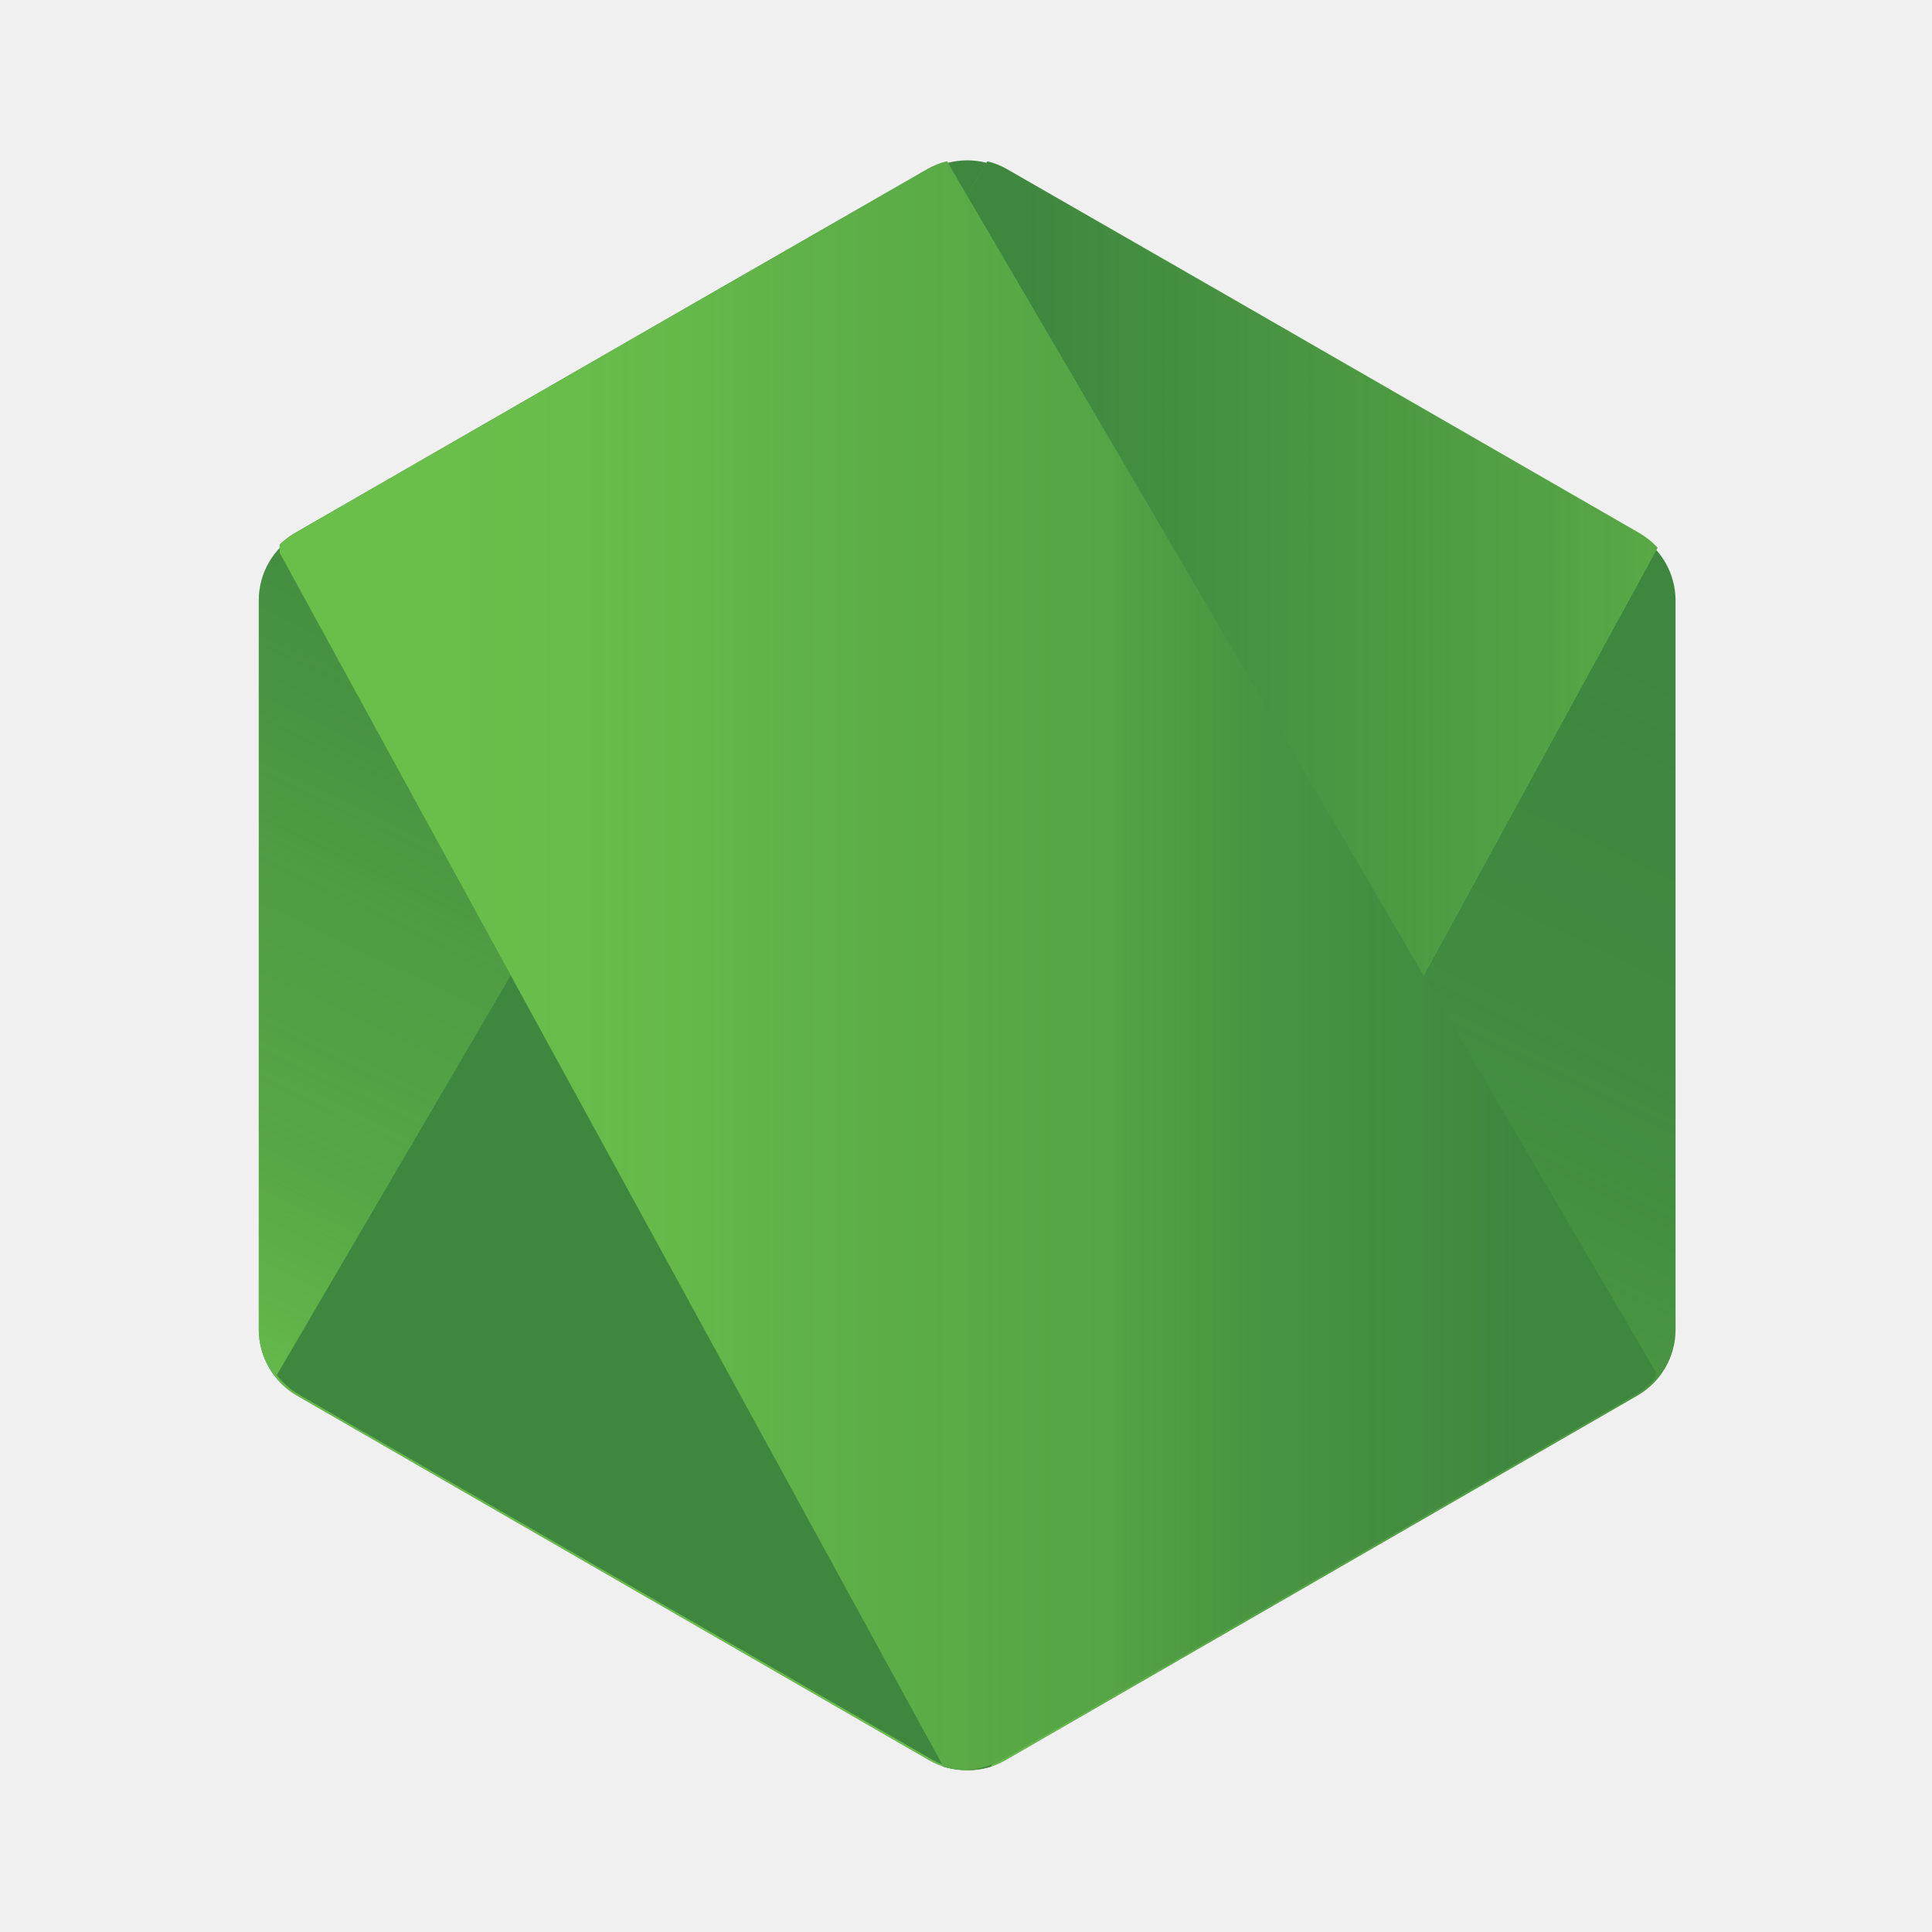
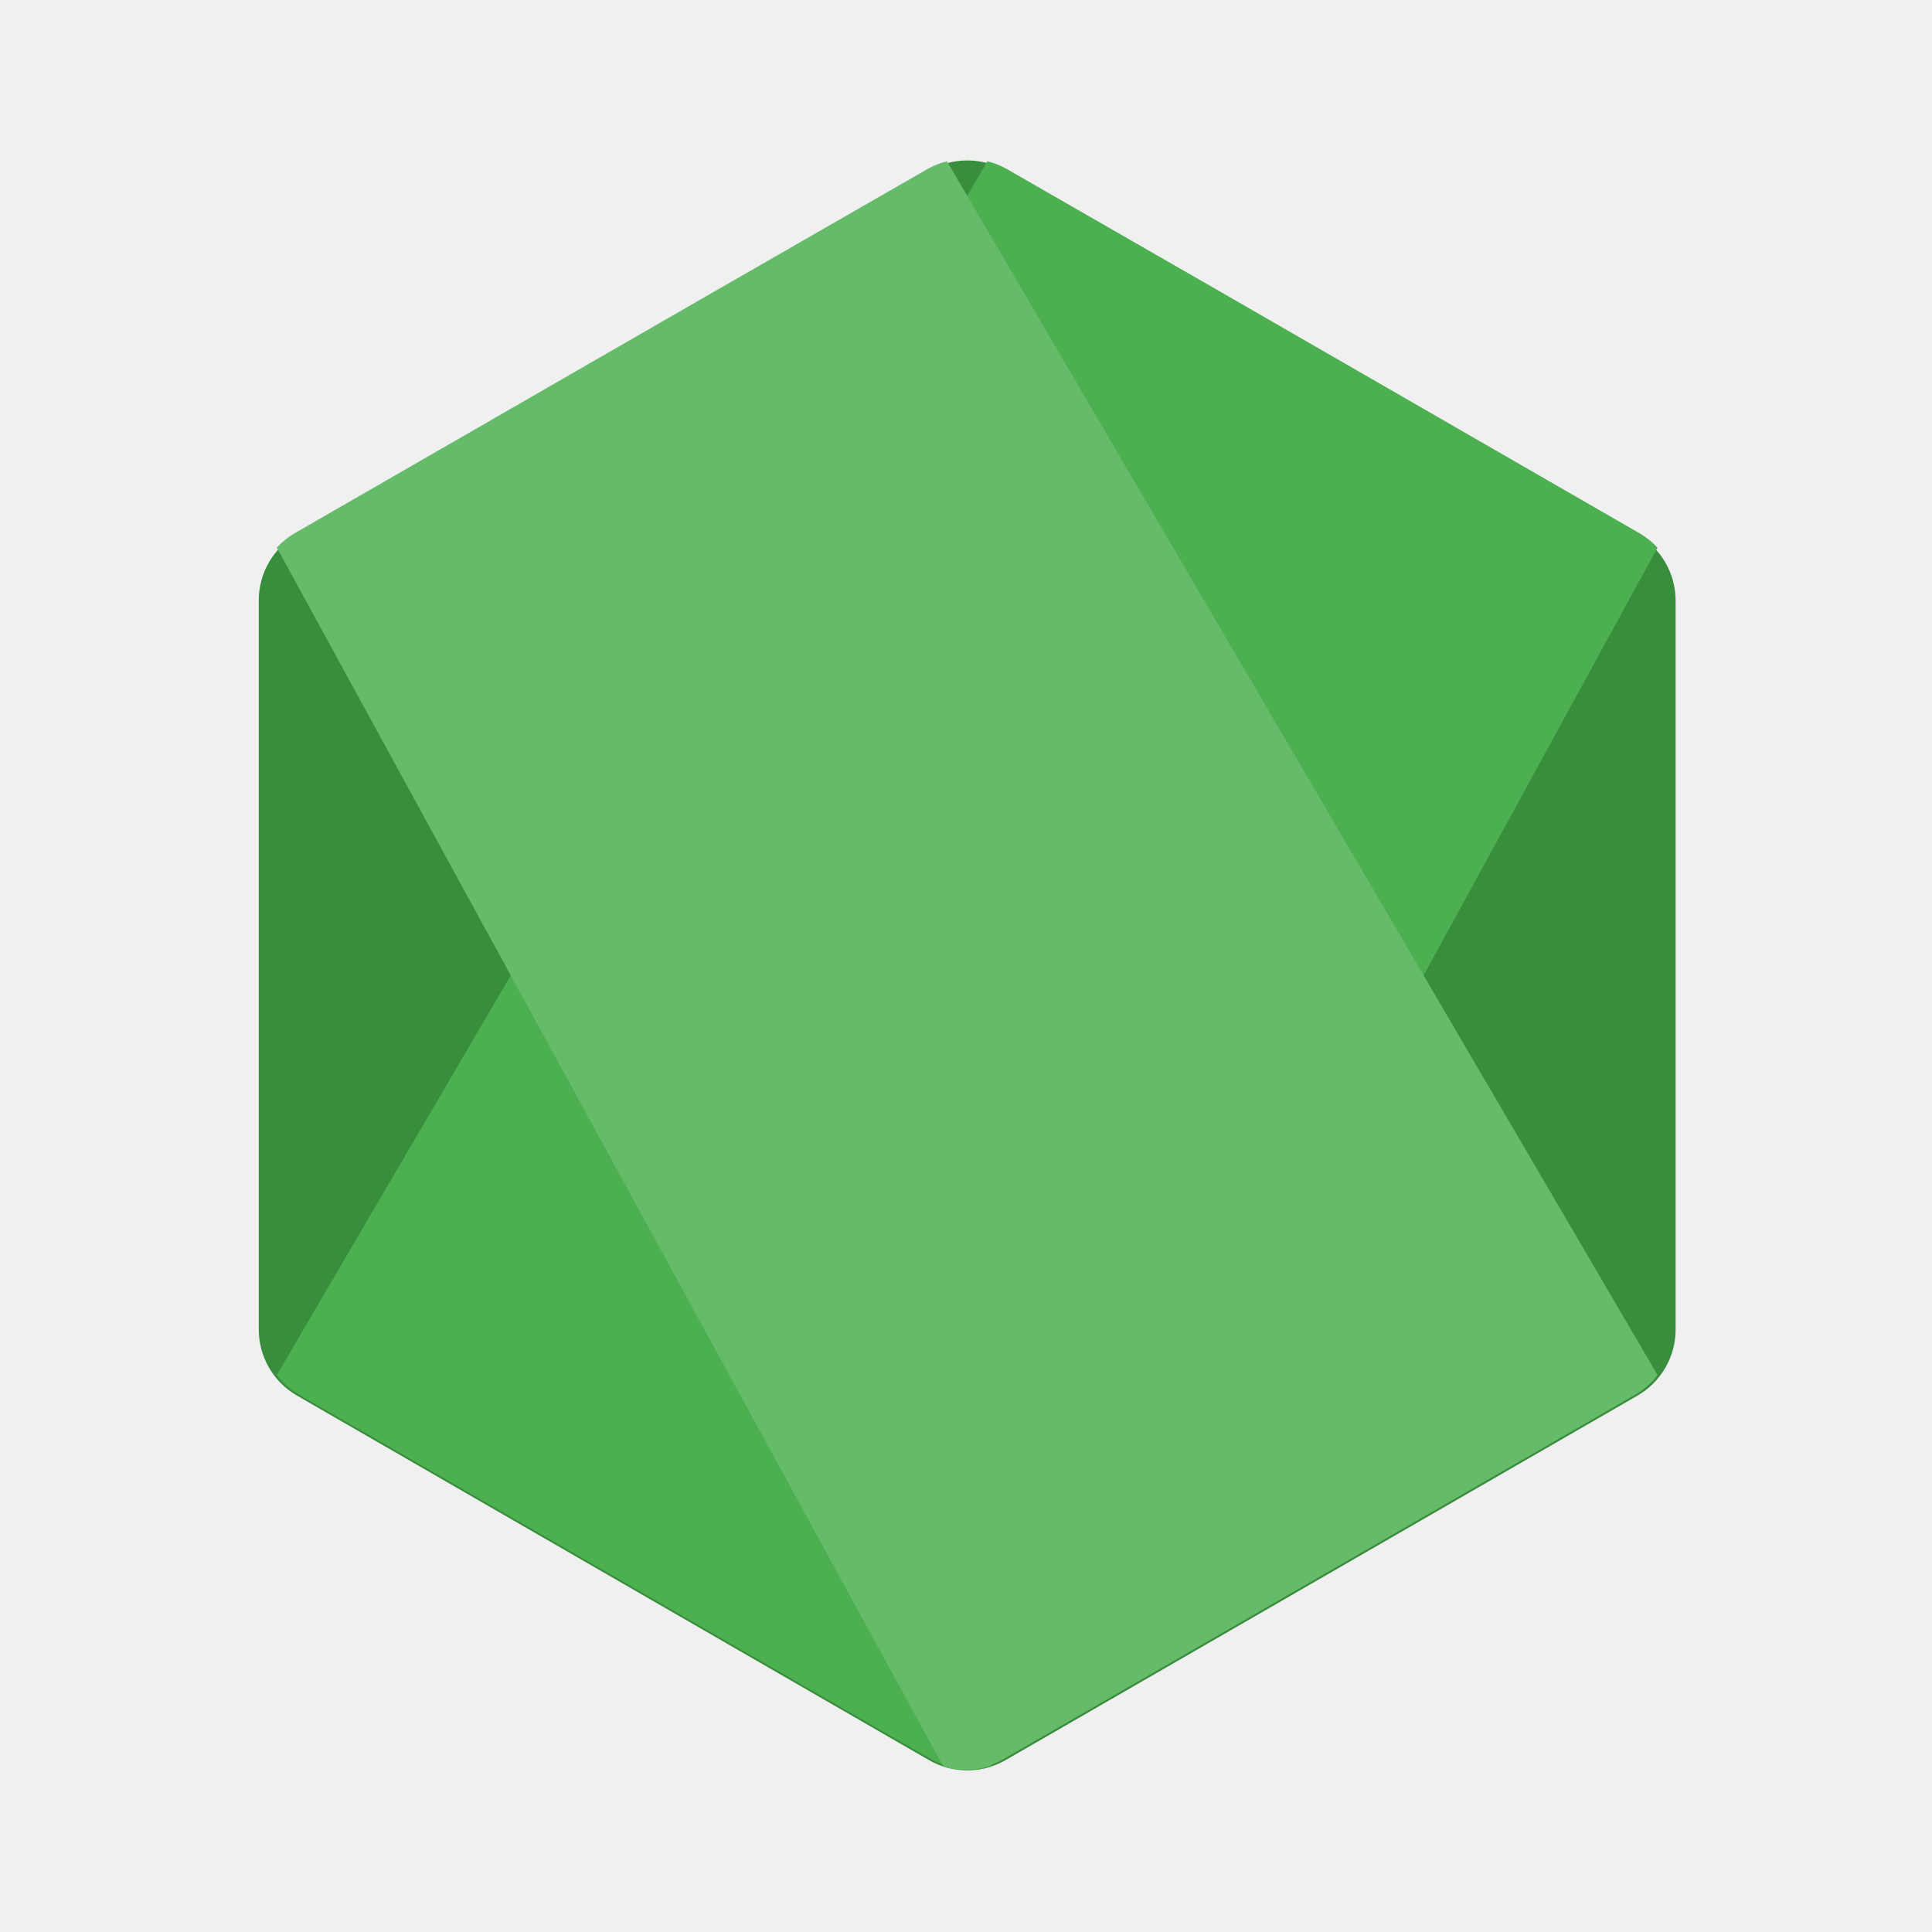
- <svg xmlns="http://www.w3.org/2000/svg" viewBox="0 0 300 300">
-   <defs>
-     <mask id="prefix__c" x="64.3" y="52.5" width="171.4" height="195.1" maskUnits="userSpaceOnUse">
-       <path fill="#fff" d="M70.47 197.25a8.75 8.75 0 002.59 2.28l62.47 36.08 10.4 6a8.82 8.82 0 005.07 1.15 9.1 9.1 0 001.73-.32l76.8-140.62a9 9 0 00-2-1.63L179.8 72.65l-25.2-14.5a8.43 8.43 0 00-2.28-.91z" />
-     </mask>
-     <mask id="prefix__h" x="70.5" y="57.1" width="159.1" height="185.7" maskUnits="userSpaceOnUse">
-       <path fill="#fff" d="M229.53 197.25a8.75 8.75 0 01-2.59 2.28l-62.47 36.08-10.4 6a8.82 8.82 0 01-5.07 1.15 9.1 9.1 0 01-1.73-.32L70.47 101.8a9 9 0 012-1.63l47.73-27.52 25.2-14.5a8.43 8.43 0 012.28-.91z" />
-     </mask>
-     <mask id="prefix__f" x="68.4" y="57.1" width="163.2" height="185.8" maskUnits="userSpaceOnUse">
-       <path fill="url(#prefix__b)" d="M231.61 107.92a8.77 8.77 0 00-4.4-7.61l-72.8-42a8.79 8.79 0 00-8.8 0l-72.82 42a8.77 8.77 0 00-4.4 7.61V192a8.8 8.8 0 004.39 7.62l72.83 42.06a8.81 8.81 0 008.8 0l72.81-42.06a8.8 8.8 0 004.39-7.62z" />
-     </mask>
-     <mask id="prefix__g" x="64.3" y="52.5" width="171.4" height="195.1" maskUnits="userSpaceOnUse">
-       <path fill="url(#prefix__a)" d="M70.47 197.25a8.75 8.75 0 002.59 2.28l62.47 36.08 10.4 6a8.82 8.82 0 005.07 1.15 9.1 9.1 0 001.73-.32l76.8-140.62a9 9 0 00-2-1.63L179.8 72.65l-25.2-14.5a8.43 8.43 0 00-2.28-.91z" />
-       <path mask="url(#prefix__c)" fill="url(#prefix__d)" d="M154.63 246.31l76.45-44.17a9.23 9.23 0 004.61-8v-88.32a9.23 9.23 0 00-4.61-8l-76.45-44.13a9.29 9.29 0 00-9.24 0L68.92 97.82a9.23 9.23 0 00-4.61 8v88.32a9.23 9.23 0 004.61 8l76.47 44.17a9.24 9.24 0 009.24 0z" />
-     </mask>
-     <mask id="prefix__i" x="70.5" y="57.1" width="159.1" height="185.7" maskUnits="userSpaceOnUse">
-       <path fill="url(#prefix__e)" d="M229.53 197.25a8.75 8.75 0 01-2.59 2.28l-62.47 36.08-10.4 6a8.82 8.82 0 01-5.07 1.15 9.1 9.1 0 01-1.73-.32L70.47 101.8a9 9 0 012-1.63l47.73-27.52 25.2-14.5a8.43 8.43 0 012.28-.91z" />
-     </mask>
-     <linearGradient id="prefix__b" x1="179.4" y1="88.2" x2="114.8" y2="223.9" gradientUnits="userSpaceOnUse">
-       <stop offset="0" />
-       <stop offset=".1" stop-color="#040404" />
-       <stop offset=".3" stop-color="#0f0f0f" />
-       <stop offset=".4" stop-color="#222" />
-       <stop offset=".5" stop-color="#3c3c3c" />
-       <stop offset=".6" stop-color="#5f5f5f" />
-       <stop offset=".8" stop-color="#898989" />
-       <stop offset=".9" stop-color="#bbb" />
-       <stop offset="1" stop-color="#f3f3f3" />
-       <stop offset="1" stop-color="#fff" />
-     </linearGradient>
-     <linearGradient id="prefix__a" x1="70.5" y1="150" x2="229.5" y2="150" gradientUnits="userSpaceOnUse">
-       <stop offset="0" />
-       <stop offset=".1" />
-       <stop offset=".3" stop-color="#414141" />
-       <stop offset=".5" stop-color="#848484" />
-       <stop offset=".6" stop-color="#b9b9b9" />
-       <stop offset=".7" stop-color="#dfdfdf" />
-       <stop offset=".8" stop-color="#f6f6f6" />
-       <stop offset=".9" stop-color="#fff" />
-       <stop offset="1" stop-color="#fff" />
-     </linearGradient>
-     <linearGradient id="prefix__d" x1="139.6" y1="150" x2="304.8" y2="150" href="#prefix__a" />
-     <linearGradient id="prefix__e" x1="70.5" y1="150" x2="229.5" y2="150" gradientUnits="userSpaceOnUse">
-       <stop offset="0" stop-color="#fff" />
-       <stop offset=".1" stop-color="#fff" />
-       <stop offset=".2" stop-color="#f6f6f6" />
-       <stop offset=".3" stop-color="#dfdfdf" />
-       <stop offset=".4" stop-color="#b9b9b9" />
-       <stop offset=".6" stop-color="#848484" />
-       <stop offset=".7" stop-color="#414141" />
-       <stop offset=".9" />
-       <stop offset="1" />
-     </linearGradient>
-   </defs>
-   <path fill="#3f873f" d="M144.263 26.448L46.111 82.982a11.82 11.805 0 00-5.93 10.243v113.217a11.861 11.845 0 005.917 10.256l98.165 56.615a11.875 11.859 0 0011.862 0l98.138-56.614a11.861 11.845 0 005.917-10.257V93.266a11.82 11.805 0 00-5.93-10.244l-98.125-56.534a11.848 11.832 0 00-11.862 0" />
-   <path fill="#6abf4b" d="M145.61 58.28l-72.82 42a8.77 8.77 0 00-4.4 7.61V192a8.8 8.8 0 004.39 7.62l72.83 42.06a8.81 8.81 0 008.8 0l72.81-42.06a8.8 8.8 0 004.39-7.62v-84.08a8.77 8.77 0 00-4.4-7.61l-72.8-42a8.79 8.79 0 00-8.8 0" mask="url(#prefix__f)" transform="matrix(1.34787 0 0 1.34605 -52 -52)" />
-   <path fill="#3f873f" d="M154.63 246.31l76.45-44.17a9.23 9.23 0 004.61-8v-88.32a9.23 9.23 0 00-4.61-8l-76.45-44.13a9.29 9.29 0 00-9.24 0L68.92 97.82a9.23 9.23 0 00-4.61 8v88.32a9.23 9.23 0 004.61 8l76.47 44.17a9.24 9.24 0 009.24 0z" mask="url(#prefix__c)" transform="matrix(1.34787 0 0 1.34605 -52 -52)" />
-   <path fill="#6abf4b" d="M154.63 246.31l76.45-44.17a9.23 9.23 0 004.61-8v-88.32a9.23 9.23 0 00-4.61-8l-76.45-44.13a9.29 9.29 0 00-9.24 0L68.92 97.82a9.23 9.23 0 00-4.61 8v88.32a9.23 9.23 0 004.61 8l76.47 44.17a9.24 9.24 0 009.24 0z" mask="url(#prefix__g)" transform="matrix(1.34787 0 0 1.34605 -52 -52)" />
-   <path fill="#3f873f" mask="url(#prefix__h)" transform="matrix(1.34787 0 0 1.34605 -52 -52)" d="M70.8 57.2h158.5v185.7H70.8z" />
-   <path fill="#6abf4b" mask="url(#prefix__i)" transform="matrix(1.34787 0 0 1.34605 -52 -52)" d="M70.8 57.2h158.5v185.7H70.8z" />
+ <svg xmlns="http://www.w3.org/2000/svg" viewBox="0 0 300 300" version="1.1">
+   <path d="M 144.26 26.45 l -98.15 56.53 a 11.82 11.81 0 0 0 -5.93 10.24 v 113.22 a 11.86 11.85 0 0 0 5.92 10.26 l 98.17 56.62 a 11.88 11.86 0 0 0 11.86 0 l 98.14 -56.61 a 11.86 11.85 0 0 0 5.92 -10.26 v -113.18 a 11.82 11.81 0 0 0 -5.93 -10.24 l -98.13 -56.53 a 11.85 11.83 0 0 0 -11.86 0 Z" fill="#388e3c" />
+   <path d="M 42.98 213.51 a 11.79 11.78 0 0 0 3.49 3.07 l 84.2 48.57 14.02 8.08 a 11.89 11.87 0 0 0 6.83 1.55 12.27 12.25 0 0 0 2.33 -0.43 L 257.38 85.05 A 12.13 12.11 0 0 0 254.68 82.86 L 190.35 45.79 156.38 26.27 a 11.36 11.35 0 0 0 -3.07 -1.22 Z" fill="#4caf50" />
+   <path d="M 257.38 213.51 a 11.79 11.78 0 0 1 -3.49 3.07 l -84.2 48.57 -14.02 8.08 a 11.89 11.87 0 0 1 -6.83 1.55 12.27 12.25 0 0 1 -2.33 -0.43 L 42.98 85.03 a 12.13 12.11 0 0 1 2.7 -2.19 L 110.01 45.79 143.98 26.27 a 11.36 11.35 0 0 1 3.07 -1.22 Z" fill="#66bb6a" />
</svg>
